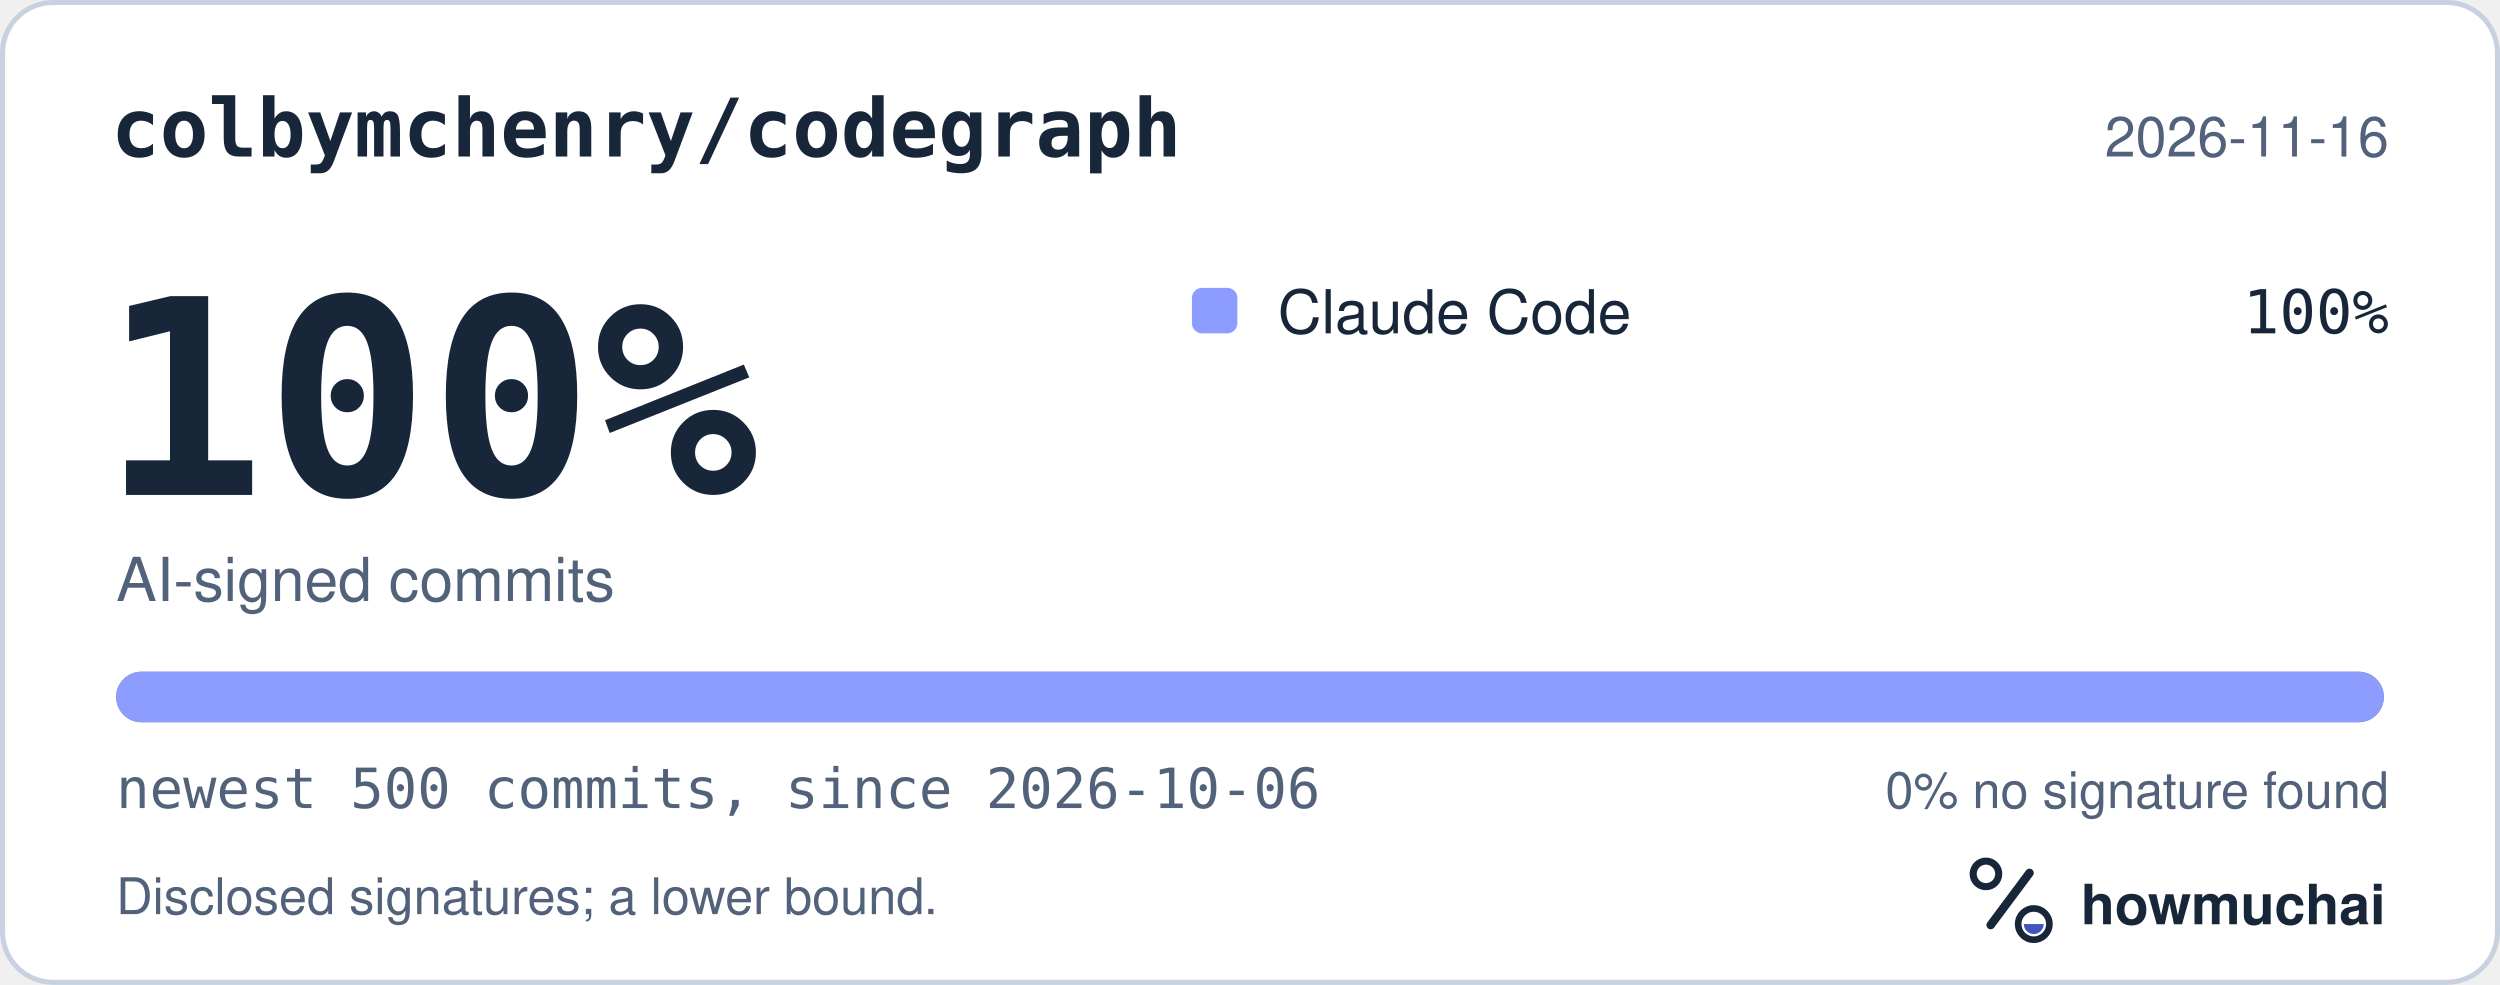
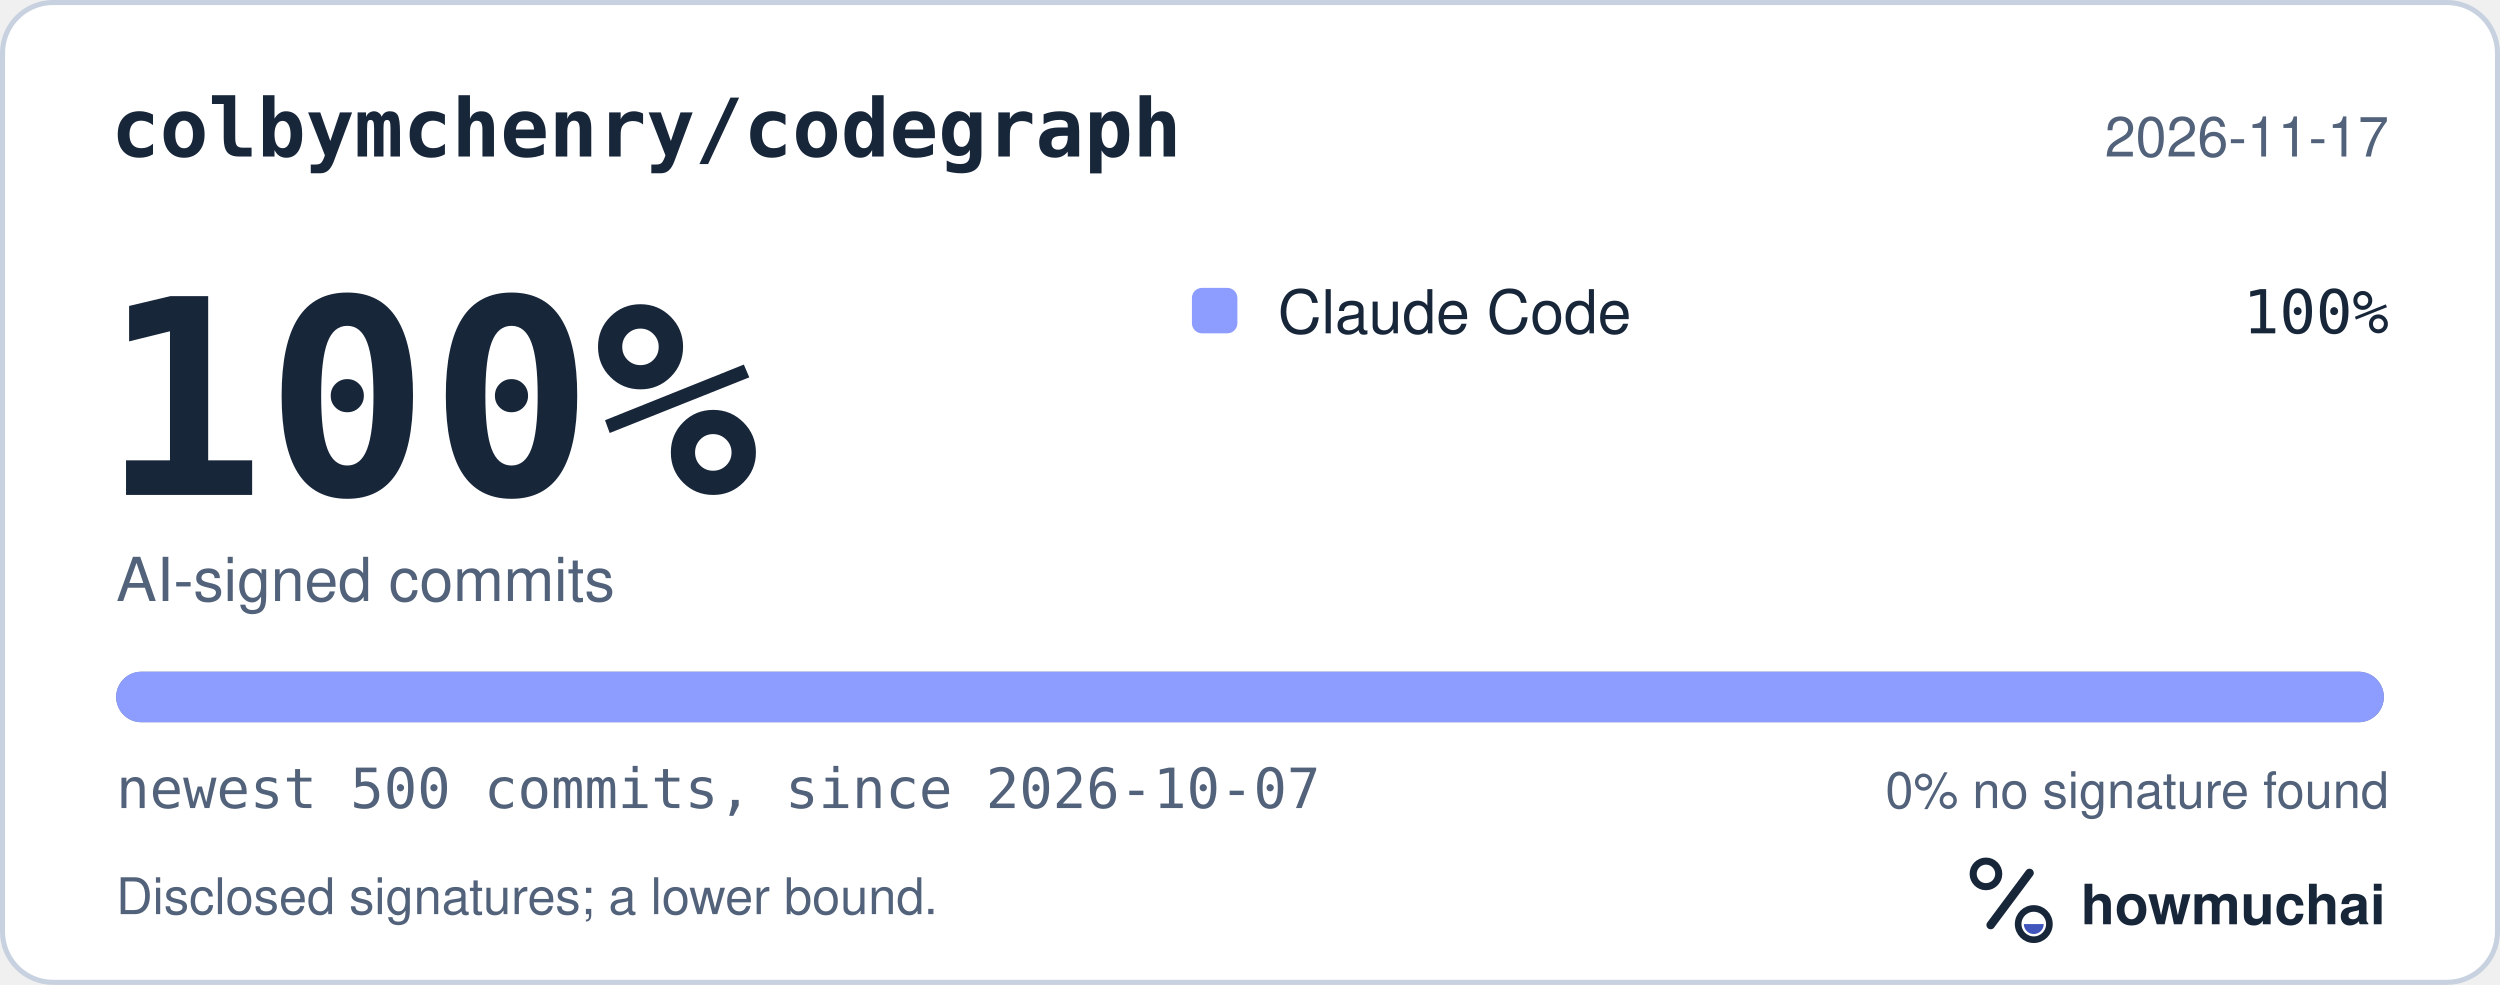
<svg xmlns="http://www.w3.org/2000/svg" width="495" height="195" viewBox="0 0 495 195" role="img" aria-labelledby="hm-t hm-d">
  <rect x="0.5" y="0.5" width="494" height="194" rx="10" fill="#FFFFFF" stroke="#C7D1DF" />
  <text x="22" y="31" fill="#18263A" font-family="ui-monospace, SF Mono, Menlo, Consolas, IBM Plex Mono, monospace" font-size="16" font-weight="600">colbymchenry/codegraph</text>
-   <text x="473" y="31" fill="#52627A" font-family="-apple-system, BlinkMacSystemFont, Segoe UI, Helvetica, Arial, Fira Sans, sans-serif" font-size="11" text-anchor="end">2026-11-16</text>
+   <text x="473" y="31" fill="#52627A" font-family="-apple-system, BlinkMacSystemFont, Segoe UI, Helvetica, Arial, Fira Sans, sans-serif" font-size="11" text-anchor="end">2026-11-17</text>
  <text x="20" y="98" fill="#18263A" font-family="ui-monospace, SF Mono, Menlo, Consolas, IBM Plex Mono, monospace" font-size="54" font-weight="700">100%</text>
  <text x="23" y="119" fill="#52627A" font-family="-apple-system, BlinkMacSystemFont, Segoe UI, Helvetica, Arial, Fira Sans, sans-serif" font-size="12">AI-signed commits</text>
  <rect x="236" y="57" width="9" height="9" rx="2" fill="#8D9DFF" />
  <text x="253" y="66" fill="#18263A" font-family="-apple-system, BlinkMacSystemFont, Segoe UI, Helvetica, Arial, Fira Sans, sans-serif" font-size="12">Claude Code</text>
  <text x="473" y="66" fill="#18263A" font-family="ui-monospace, SF Mono, Menlo, Consolas, IBM Plex Mono, monospace" font-size="12" text-anchor="end">100%</text>
  <defs>
    <clipPath id="hm-bar">
      <rect x="23" y="133" width="449" height="10" rx="5" />
    </clipPath>
  </defs>
  <rect x="23" y="133" width="449" height="10" rx="5" fill="#66768B" />
  <g clip-path="url(#hm-bar)">
    <rect x="23.00" y="133" width="449.00" height="10" fill="#8D9DFF" />
  </g>
-   <text x="23" y="160" fill="#52627A" font-family="ui-monospace, SF Mono, Menlo, Consolas, IBM Plex Mono, monospace" font-size="11">newest 500 commits, since 2026-10-06</text>
+   <text x="23" y="160" fill="#52627A" font-family="ui-monospace, SF Mono, Menlo, Consolas, IBM Plex Mono, monospace" font-size="11">newest 500 commits, since 2026-10-07</text>
  <text x="473" y="160" fill="#52627A" font-family="-apple-system, BlinkMacSystemFont, Segoe UI, Helvetica, Arial, Fira Sans, sans-serif" font-size="10" text-anchor="end">0% no signature found</text>
  <text x="23" y="181" fill="#52627A" font-family="-apple-system, BlinkMacSystemFont, Segoe UI, Helvetica, Arial, Fira Sans, sans-serif" font-size="10">Disclosed signatures; a lower bound.</text>
  <g transform="translate(386 166) scale(0.046875)">
    <circle cx="154" cy="150" r="54" fill="none" stroke="#18263A" stroke-width="30" />
    <path d="M174 366 338 146" fill="none" stroke="#18263A" stroke-width="36" stroke-linecap="round" />
    <circle cx="356" cy="362" r="66" fill="none" stroke="#18263A" stroke-width="28" />
    <path d="M314 362a42 42 0 0 0 84 0Z" fill="#4056BC" />
  </g>
  <text x="412" y="183" fill="#18263A" font-family="-apple-system, BlinkMacSystemFont, Segoe UI, Helvetica, Arial, Fira Sans, sans-serif" font-size="11" font-weight="650">howmuchai</text>
</svg>
